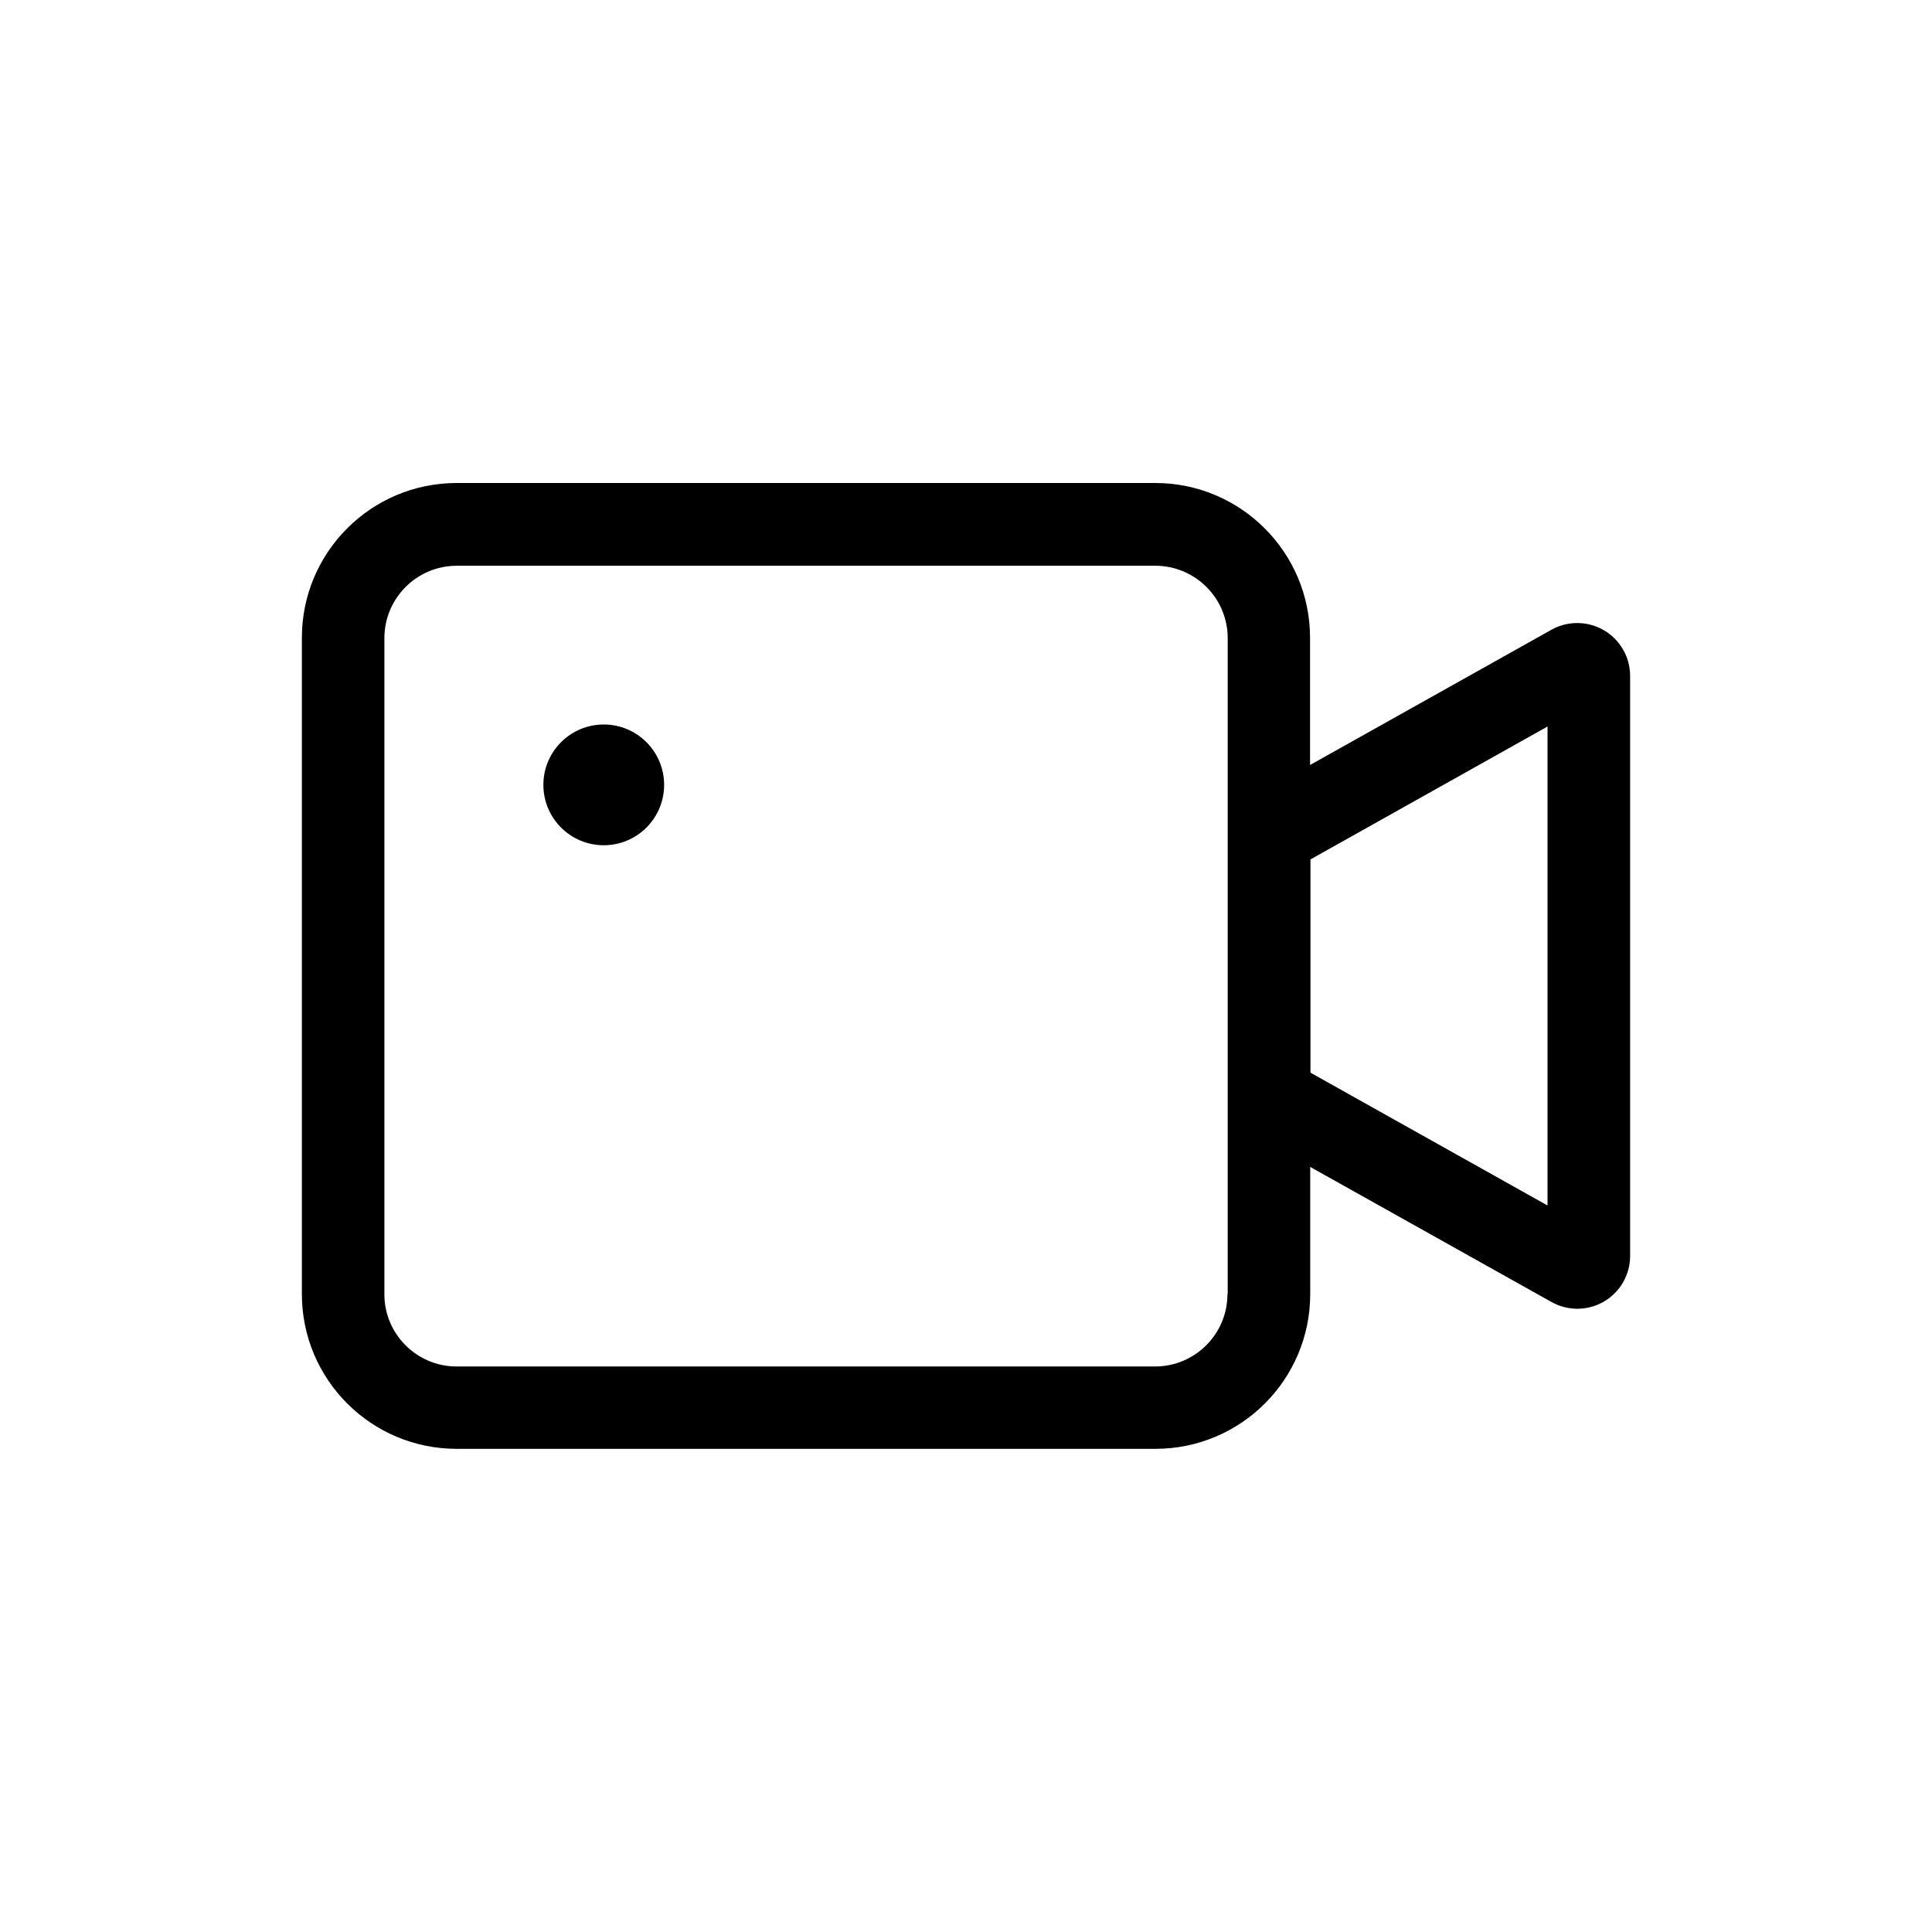
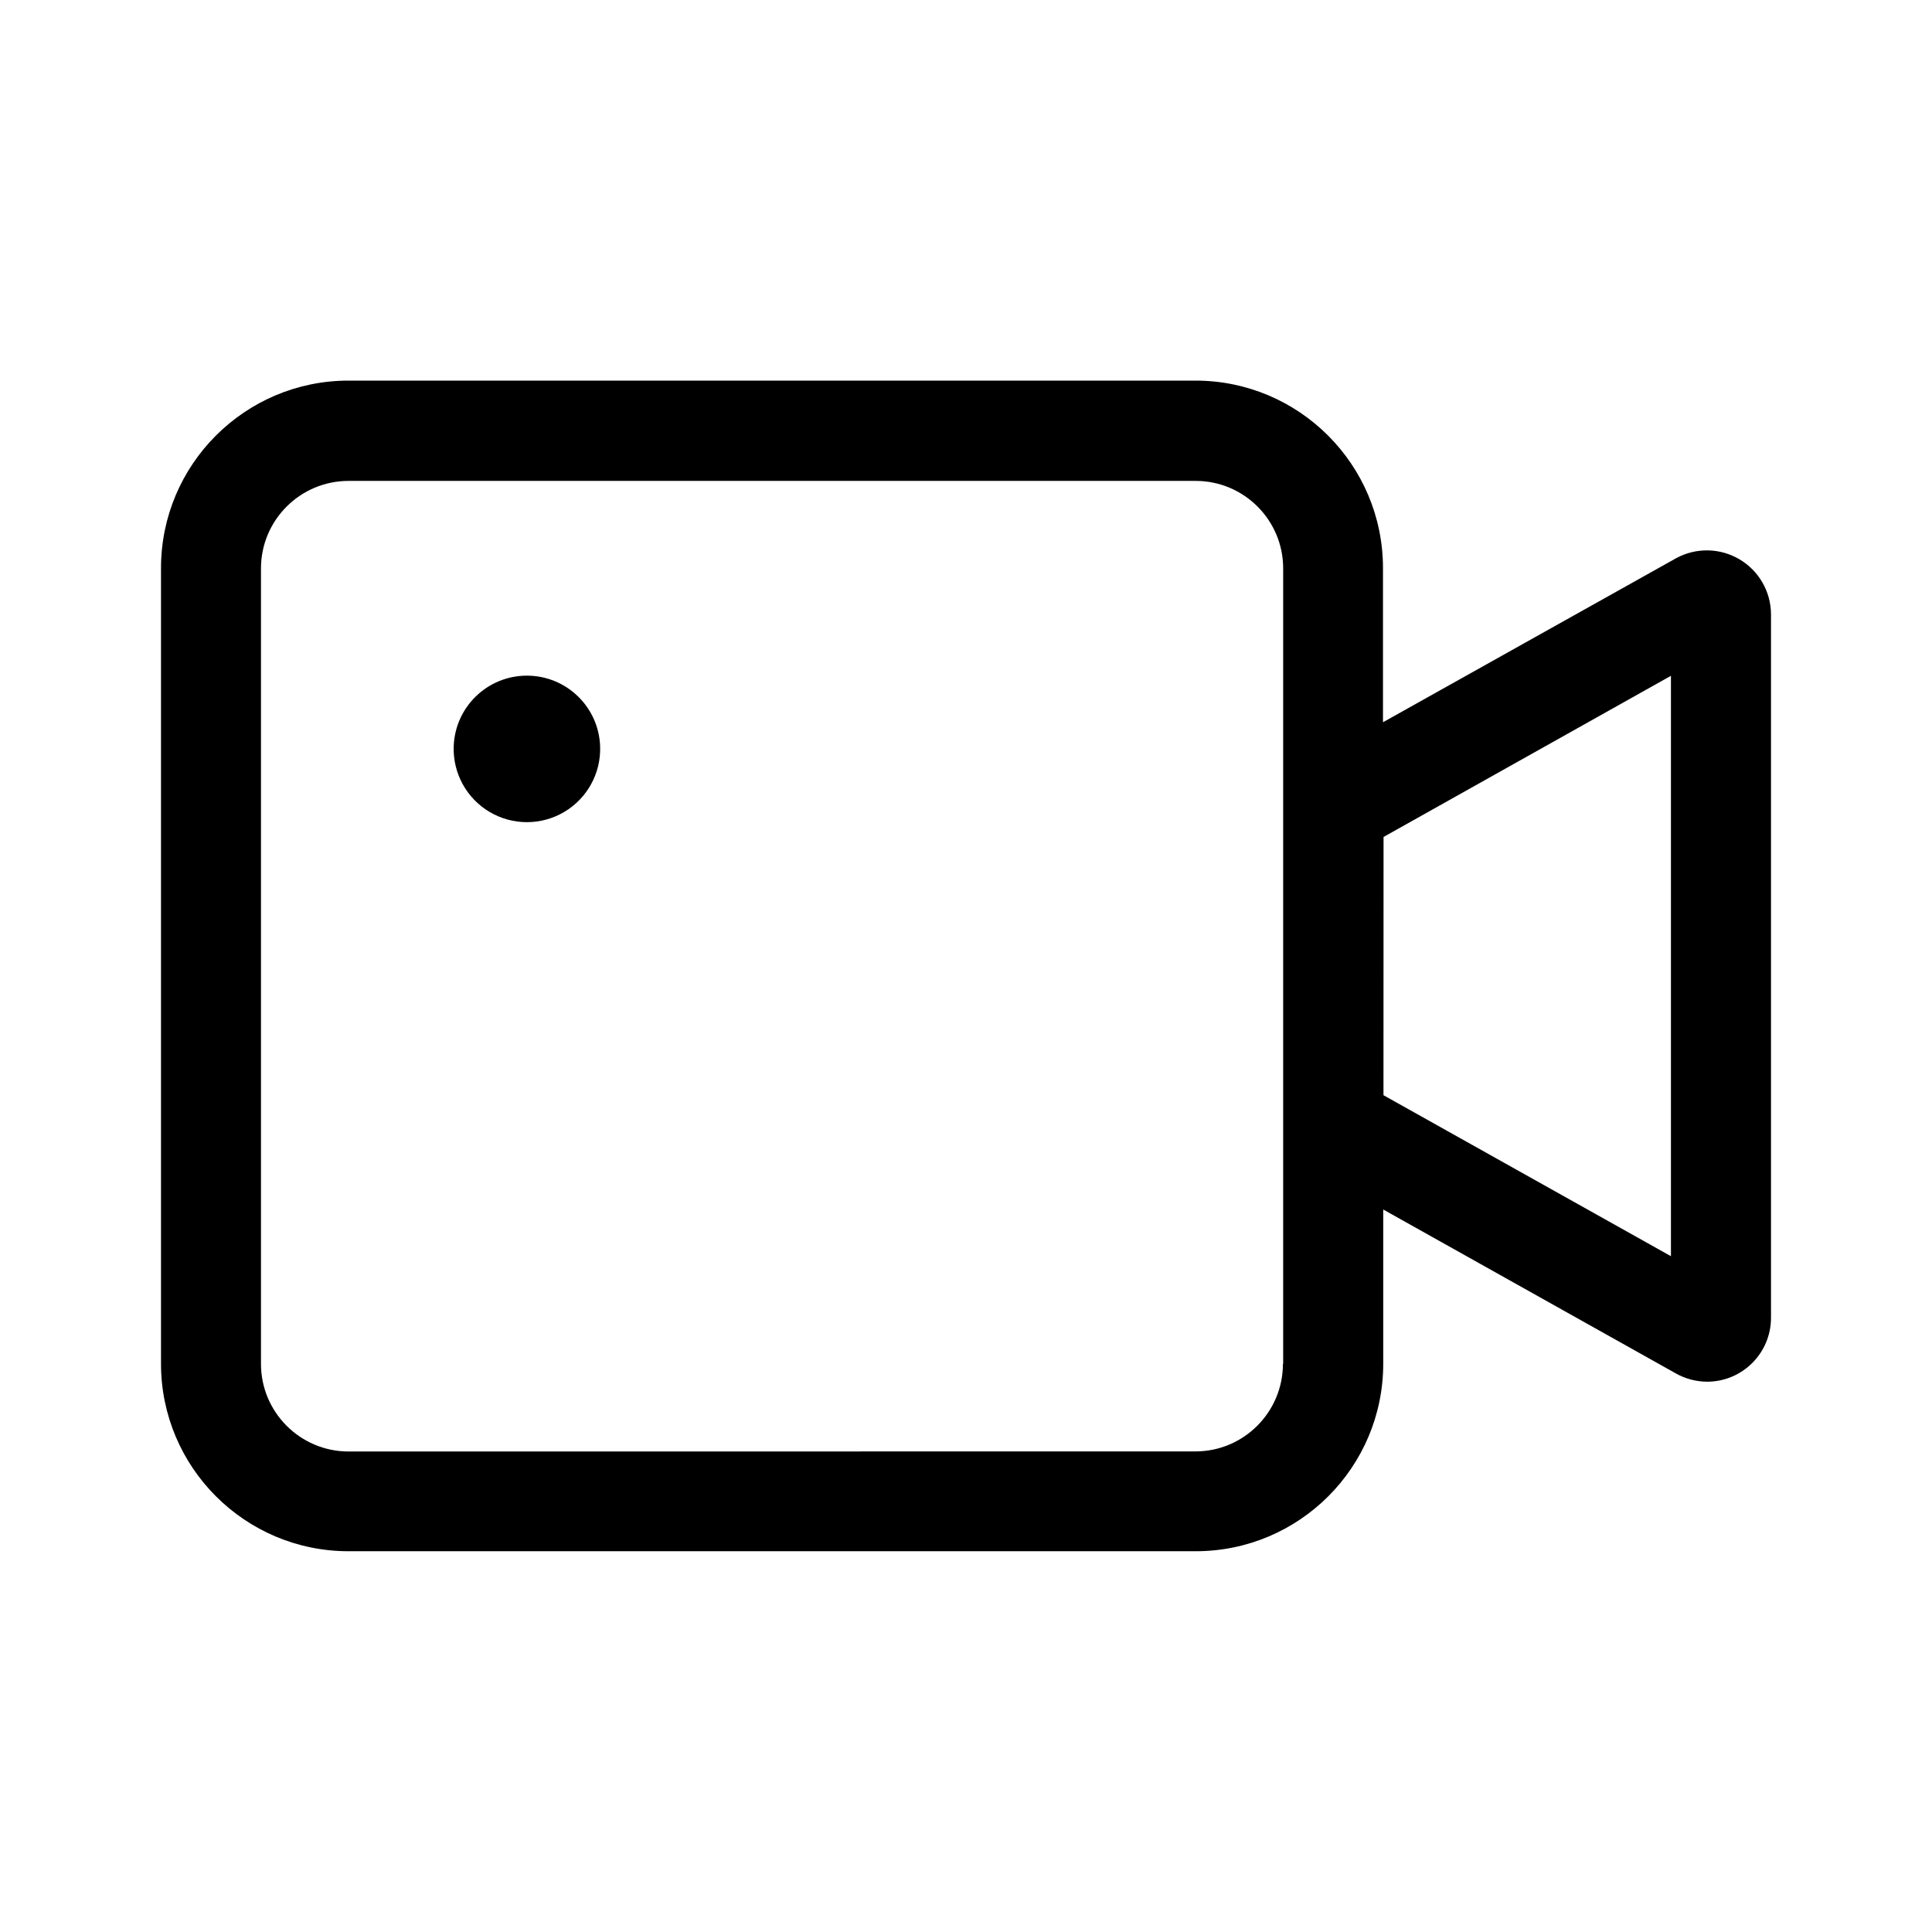
<svg xmlns="http://www.w3.org/2000/svg" width="24" height="24" fill="none">
-   <path fill="#000" d="M8.25 9.75a.75.75 0 1 1-1.5 0 .75.75 0 0 1 1.5 0" />
-   <path fill="#000" d="M19.278 7.82a.657.657 0 0 1 .972.575v7.211a.656.656 0 0 1-.984.564l-2.99-1.674v1.58a1.923 1.923 0 0 1-1.922 1.922H5.673a1.923 1.923 0 0 1-1.923-1.923V7.923C3.75 6.86 4.611 6 5.673 6h8.678c1.061 0 1.923.861 1.923 1.923v1.58zm-4.927 9.155a.9.9 0 0 0 .897-.897h.003V7.925a.9.9 0 0 0-.897-.897H5.673a.9.9 0 0 0-.898.897v8.153c0 .495.403.897.898.897zm1.928-3.65 2.945 1.65v-5.95l-2.945 1.651z" />
+   <path fill="#000" d="M7.455 9.273a.91.91 0 1 1-1.819 0 .91.91 0 0 1 1.819 0" />
+   <path fill="#000" d="M20.822 6.934A.797.797 0 0 1 22 7.63v8.741a.794.794 0 0 1-.793.793.8.8 0 0 1-.4-.109l-3.624-2.03v1.915a2.33 2.33 0 0 1-2.33 2.33H4.33A2.33 2.33 0 0 1 2 16.94V7.058a2.33 2.33 0 0 1 2.33-2.33h10.52a2.33 2.33 0 0 1 2.33 2.33v1.914zM14.85 18.03c.6 0 1.087-.488 1.087-1.088h.003V7.061c0-.6-.487-1.087-1.087-1.087H4.33c-.6 0-1.088.487-1.088 1.087v9.882c0 .6.488 1.088 1.088 1.088zm2.336-4.425 3.571 2V8.395l-3.57 2.002z" />
</svg>
